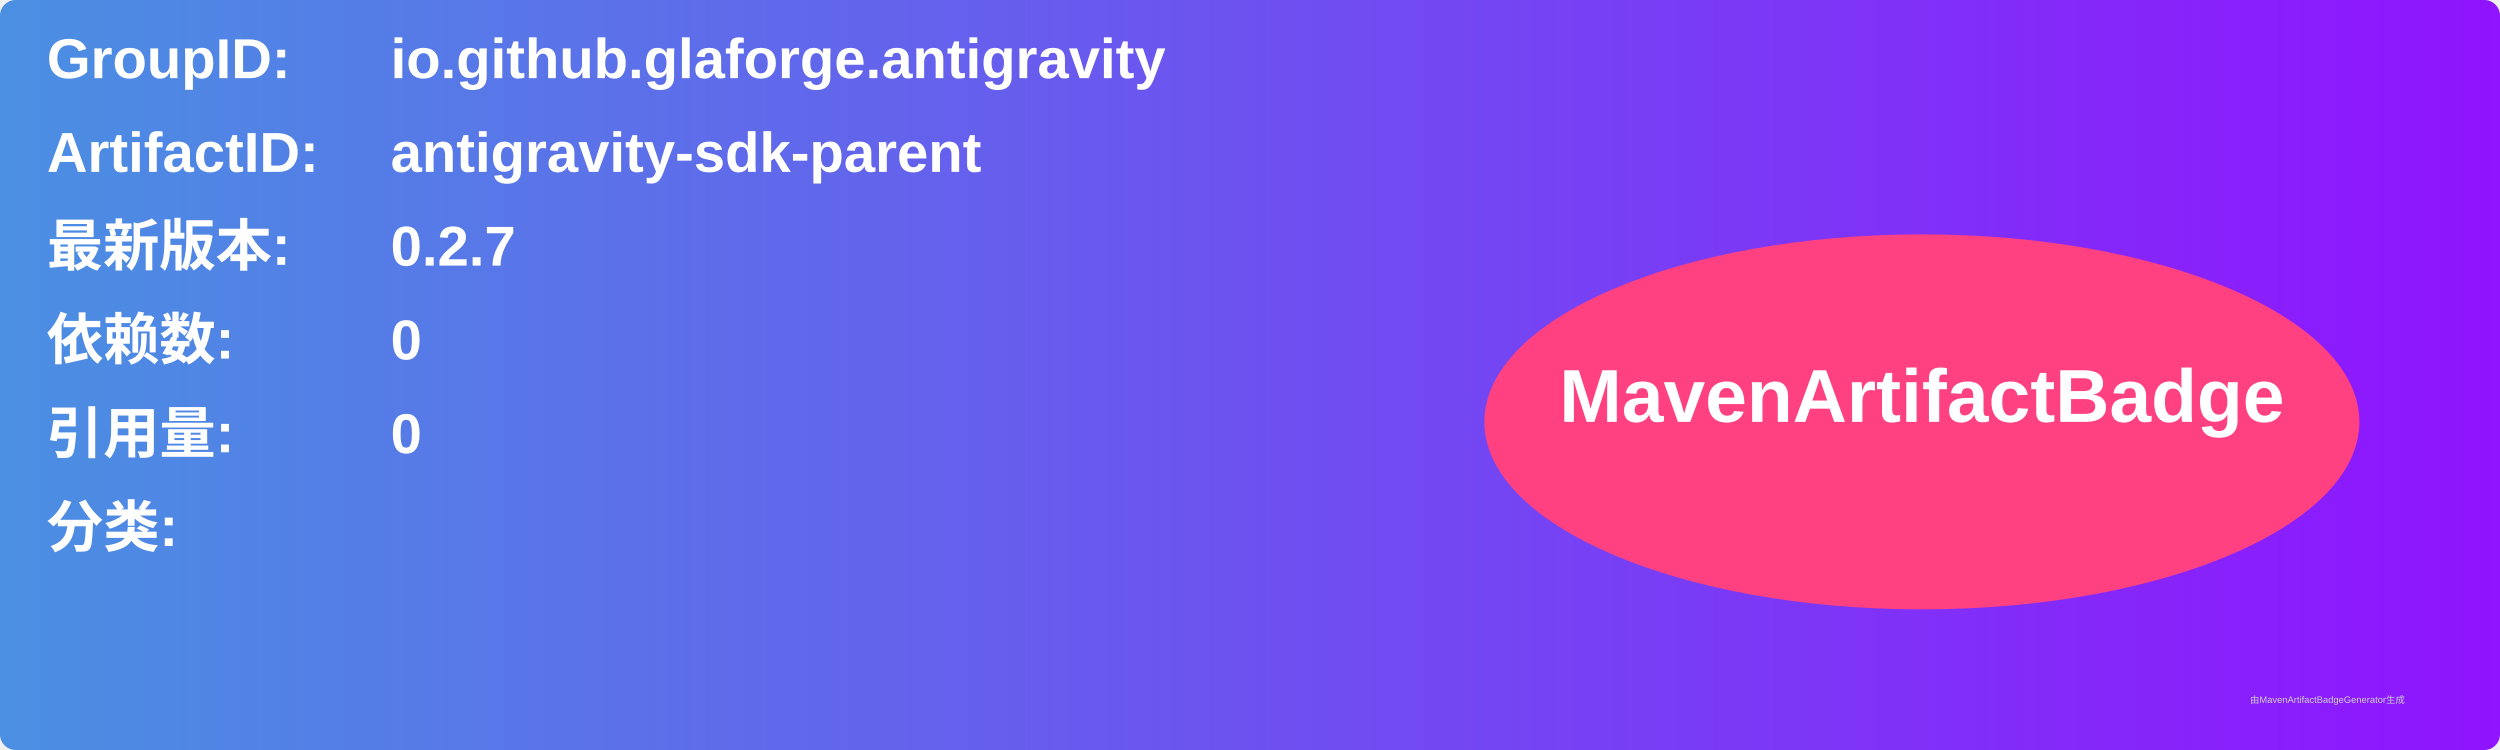
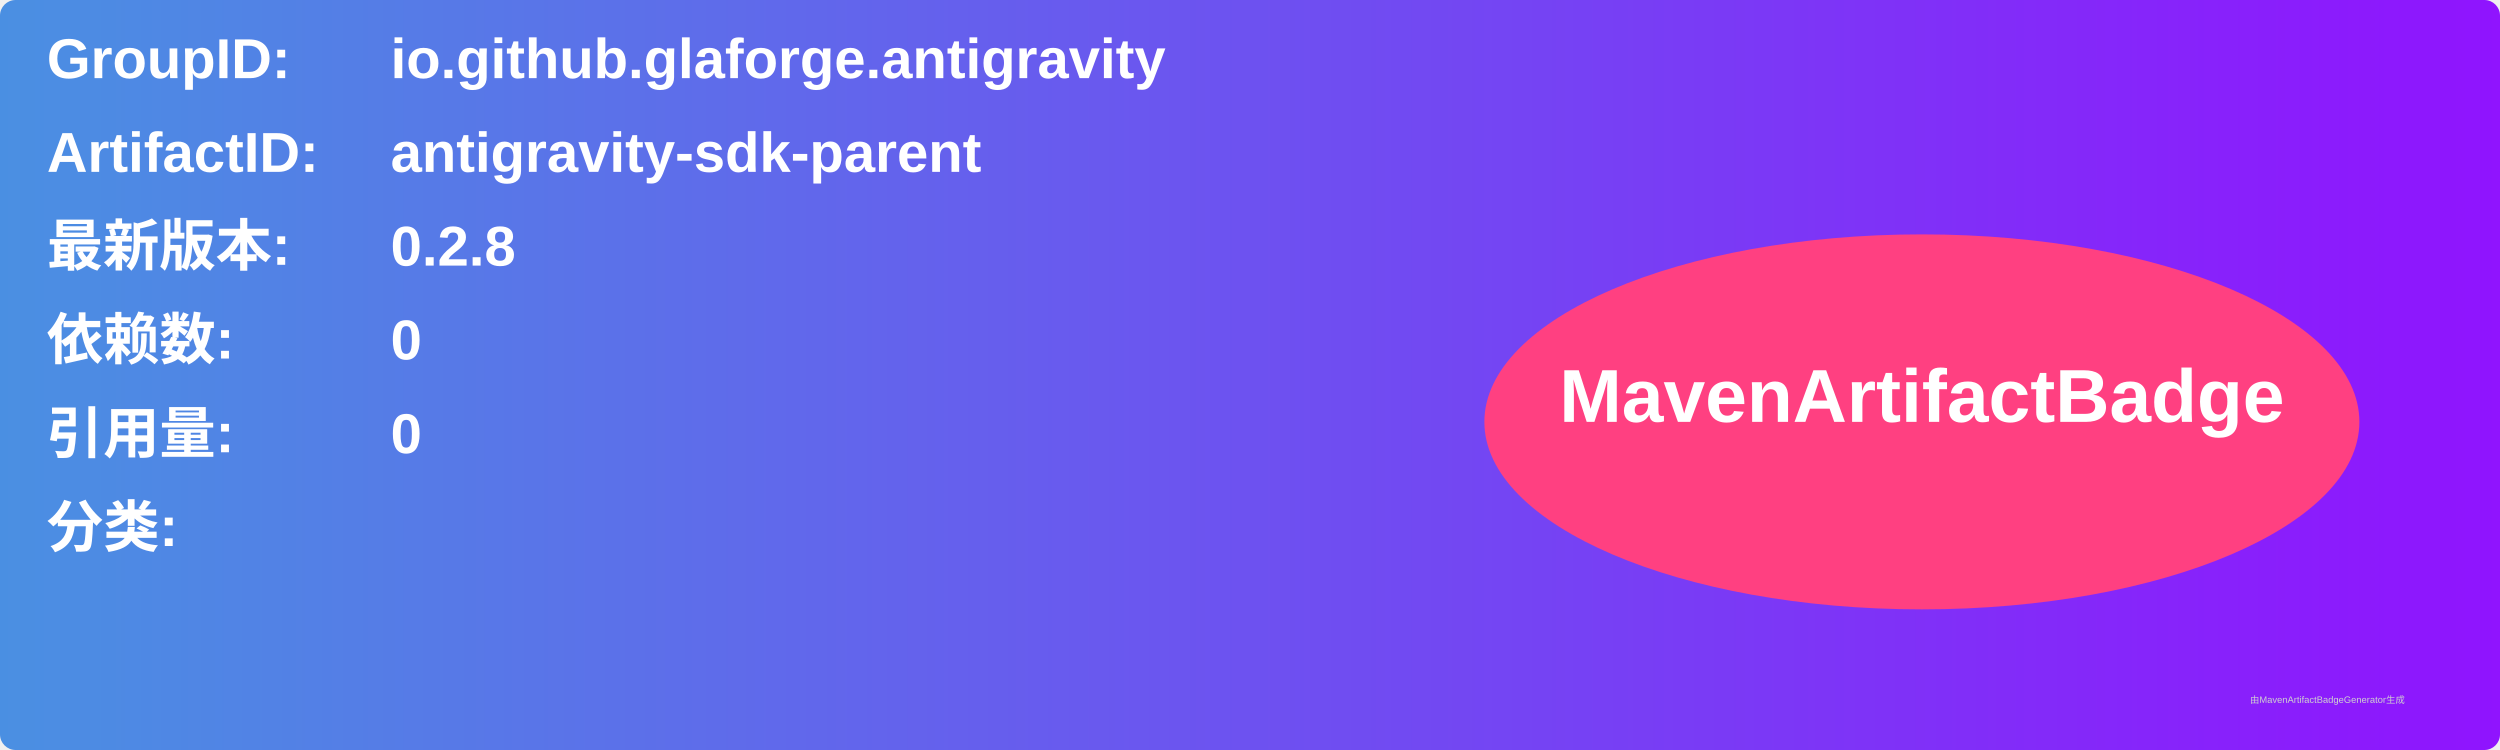
<svg xmlns="http://www.w3.org/2000/svg" width="800" height="240" viewBox="0 0 800 240">
  <linearGradient id="grad" x1="0%" y1="0%" x2="100%" y2="0%">
    <stop offset="0%" stop-color="#4a90e2" />
    <stop offset="100%" stop-color="#9013fe" />
  </linearGradient>
  <rect width="100%" height="100%" rx="5" ry="5" fill="url(#grad)" />
  <g transform="translate(15, 15)">
    <text x="0" y="10" font-family="Arial" font-size="18" fill="white" font-weight="bold" width="260">GroupID:</text>
    <text x="110" y="10" font-family="Arial" font-size="18" fill="white" font-weight="bold" width="460">io.github.glaforge.antigravity</text>
    <text x="0" y="40" font-family="Arial" font-size="18" fill="white" font-weight="bold" width="260">ArtifactID:</text>
    <text x="110" y="40" font-family="Arial" font-size="18" fill="white" font-weight="bold" width="460">antigravity-sdk-parent</text>
    <text x="0" y="70" font-family="Arial" font-size="18" fill="white" font-weight="bold">最新版本:</text>
    <text x="110" y="70" font-family="Arial" font-size="18" fill="white" font-weight="bold">
-       <tspan font-weight="bold">0.2.7</tspan>
+       <tspan font-weight="bold">0.2.8</tspan>
    </text>
    <text x="0" y="100" font-family="Arial" font-size="18" fill="white" font-weight="bold">依赖数: </text>
    <text x="110" y="100" font-family="Arial" font-size="18" fill="white">
      <tspan font-weight="bold">0</tspan>
    </text>
    <text x="0" y="130" font-family="Arial" font-size="18" fill="white" font-weight="bold">引用量: </text>
    <text x="110" y="130" font-family="Arial" font-size="18" fill="white">
      <tspan font-weight="bold">0</tspan>
    </text>
    <text x="0" y="160" font-family="Arial" font-size="18" fill="white" font-weight="bold">分类:</text>
    <text x="10" y="190" font-family="Arial" font-size="10" fill="white">
      <tspan font-weight="bold" />
    </text>
    <ellipse cx="600" cy="120" rx="140" ry="60" fill="#ff4081" />
    <text x="600" y="120" text-anchor="middle" font-family="Arial" font-size="24" fill="white" font-weight="bold">MavenArtifactBadge</text>
  </g>
  <text x="720" y="225" font-family="Arial" font-size="3" fill="#d0d0d0">由MavenArtifactBadgeGenerator生成</text>
</svg>
